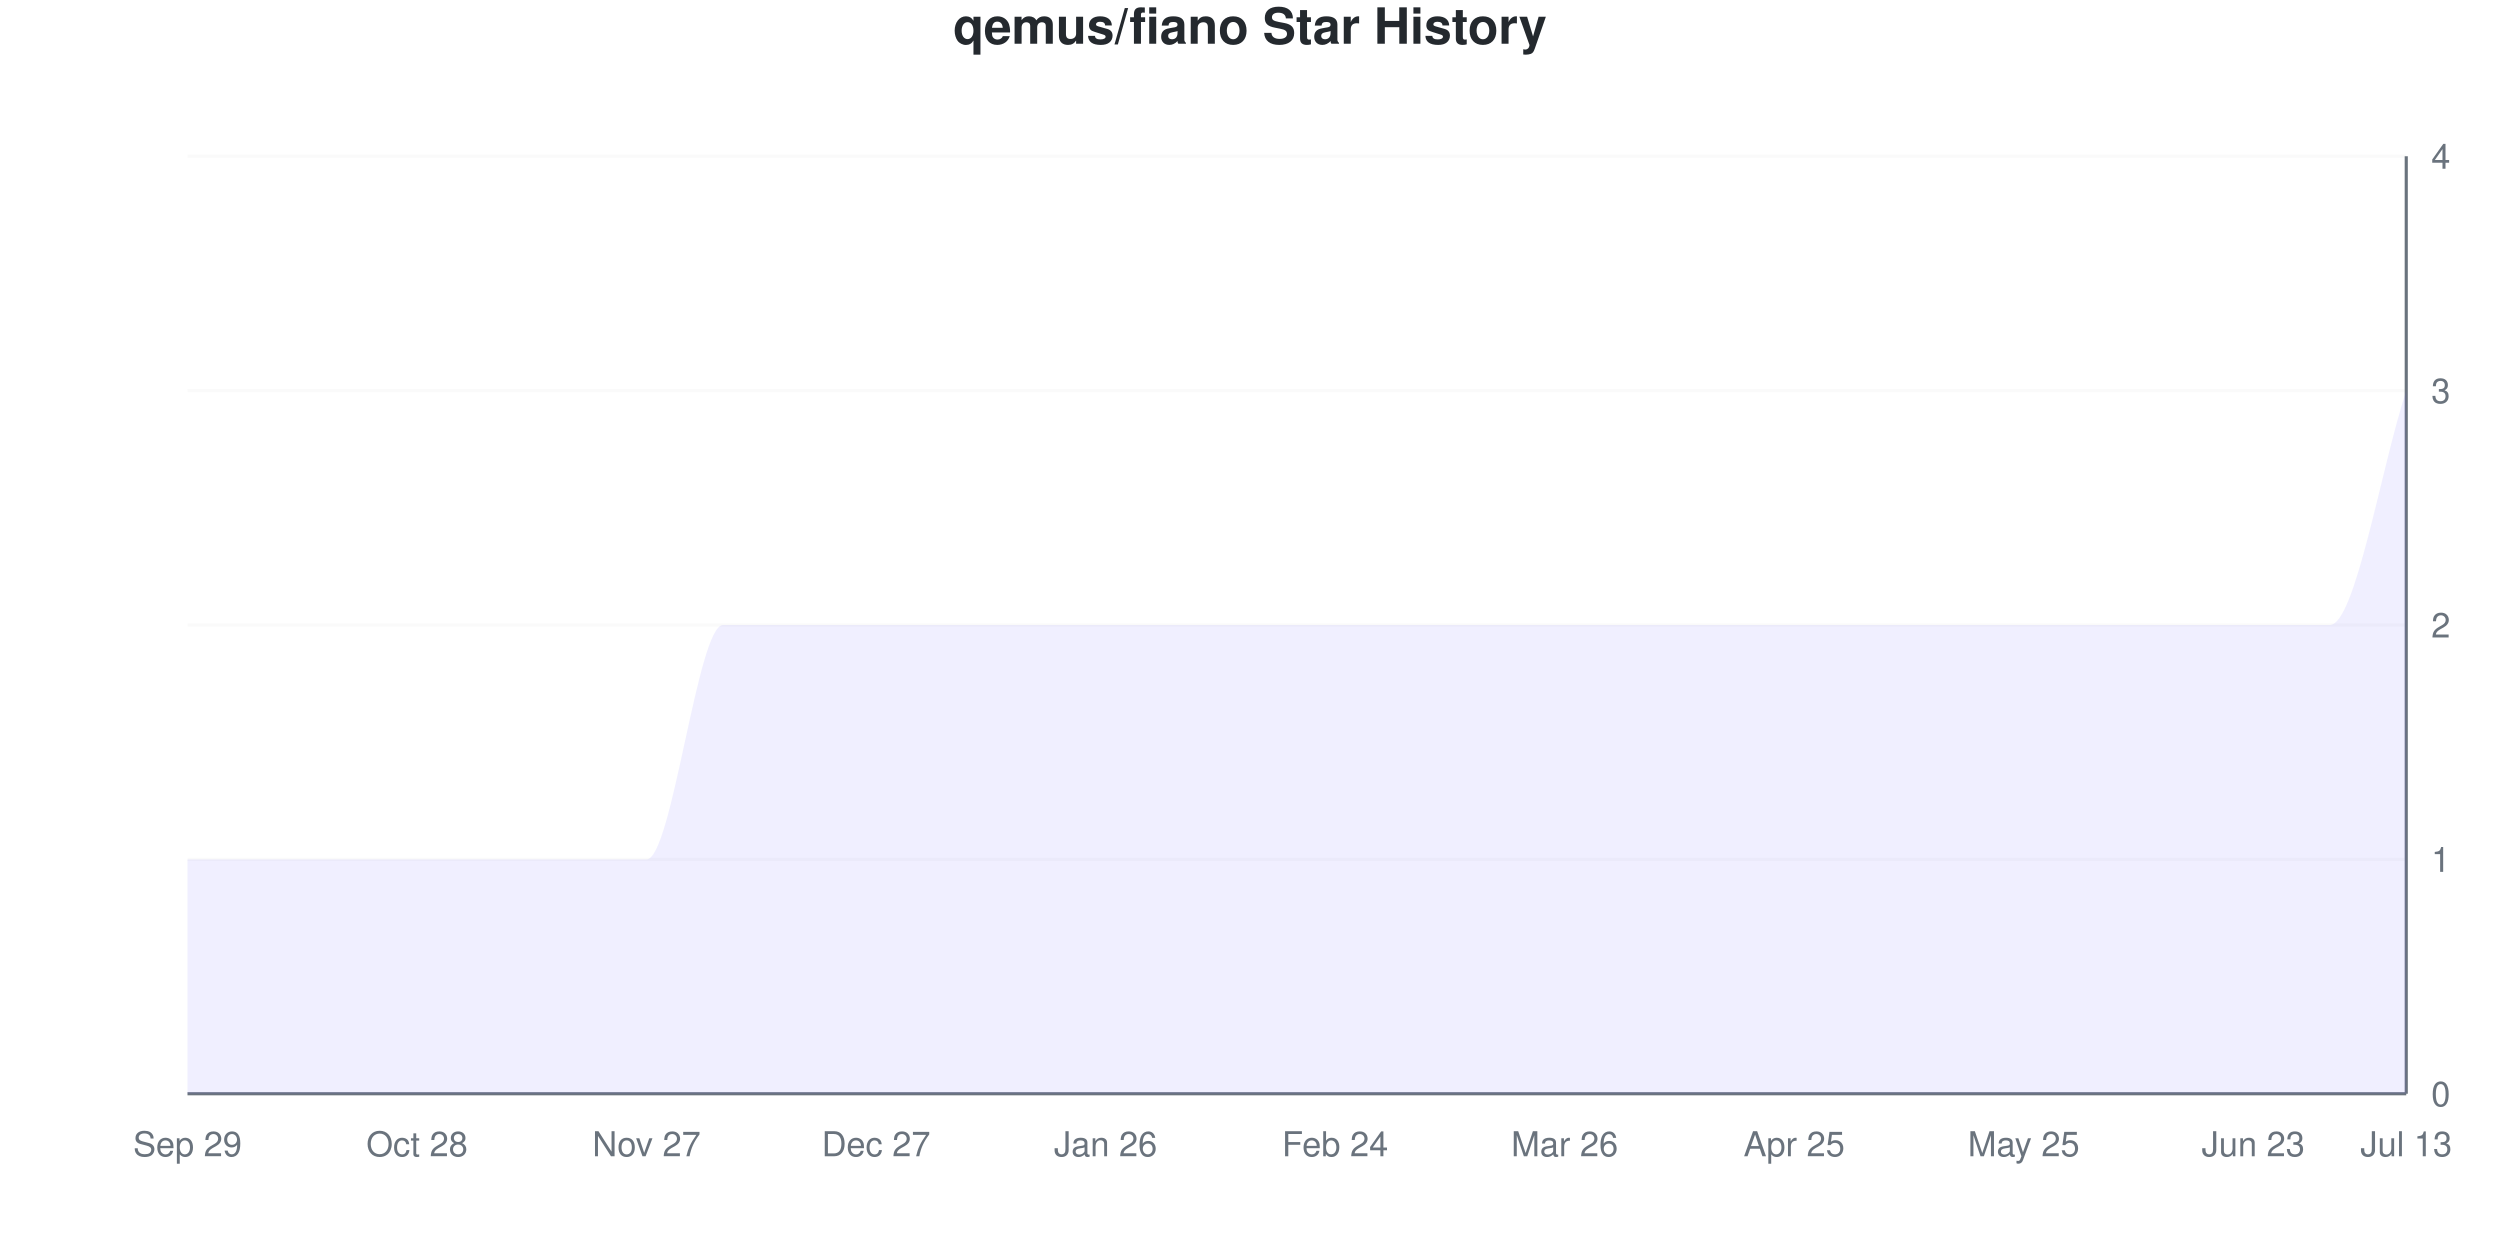
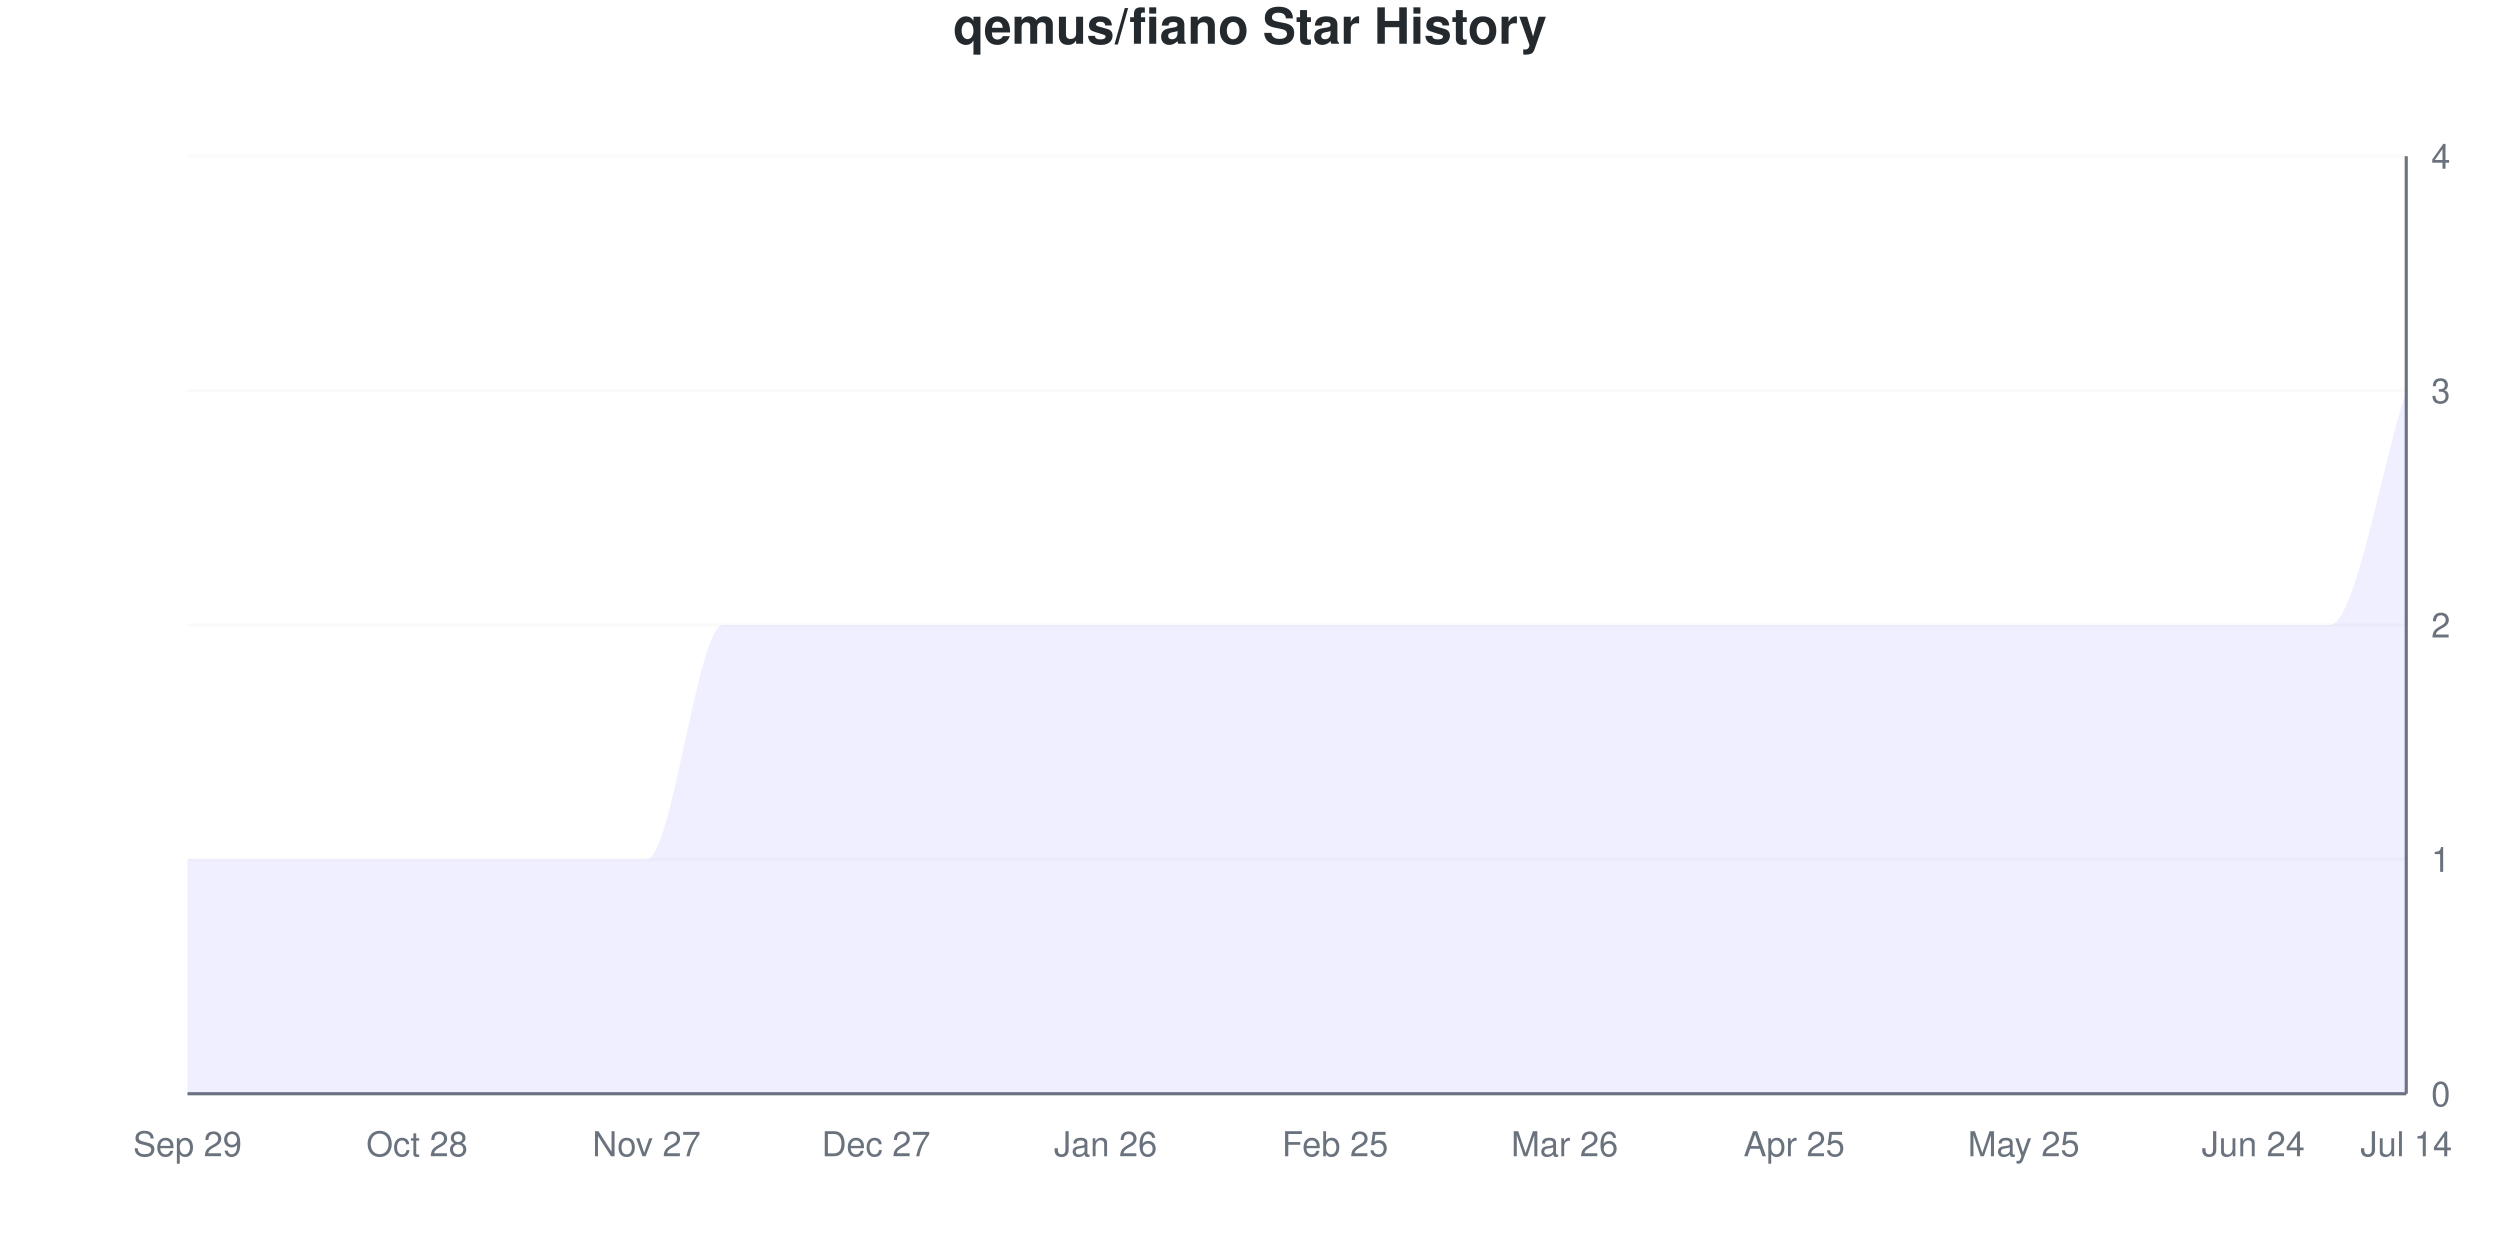
<svg xmlns="http://www.w3.org/2000/svg" viewBox="0 0 800 400" width="800" height="400">
  <style>
    @keyframes drawLine {
      to { stroke-dashoffset: 0; }
    }
    @keyframes fadeInPoint {
      from { opacity: 0; }
      to { opacity: 1; }
    }
    .data-line-0 {
      stroke-dasharray: 1341;
      stroke-dashoffset: 1341;
      animation: drawLine 2s ease-out forwards;
    }
    .data-point {
      opacity: 0;
      animation: fadeInPoint 0.5s ease-out forwards;
    }
    .chart-bg { fill: #fff; }
    .chart-text { fill: #24292e; }
    .chart-muted { fill: #6a737d; }
    .chart-grid { stroke: #eee; }
    .chart-axis { stroke: #6a737d; }
    @media (prefers-color-scheme: dark) {
      .chart-bg { fill: #0d1117; }
      .chart-text { fill: #e6edf3; }
      .chart-muted { fill: #8b949e; }
      .chart-grid { stroke: #21262d; }
      .chart-axis { stroke: #8b949e; }
    }
  </style>
  <rect width="800" height="400" class="chart-bg" />
  <text x="400" y="14" text-anchor="middle" class="chart-text" font-size="16" font-weight="bold" font-family="-apple-system, BlinkMacSystemFont, 'Segoe UI', Helvetica, Arial, sans-serif">qemus/fiano Star History</text>
  <g class="grid">
    <line x1="60" y1="350" x2="770" y2="350" class="chart-grid" stroke-opacity="0.3" />
    <text x="778" y="354" text-anchor="start" class="chart-muted" font-size="11" font-family="-apple-system, BlinkMacSystemFont, 'Segoe UI', Helvetica, Arial, sans-serif">0</text>
    <line x1="60" y1="275" x2="770" y2="275" class="chart-grid" stroke-opacity="0.3" />
    <text x="778" y="279" text-anchor="start" class="chart-muted" font-size="11" font-family="-apple-system, BlinkMacSystemFont, 'Segoe UI', Helvetica, Arial, sans-serif">1</text>
    <line x1="60" y1="200" x2="770" y2="200" class="chart-grid" stroke-opacity="0.3" />
    <text x="778" y="204" text-anchor="start" class="chart-muted" font-size="11" font-family="-apple-system, BlinkMacSystemFont, 'Segoe UI', Helvetica, Arial, sans-serif">2</text>
    <line x1="60" y1="125" x2="770" y2="125" class="chart-grid" stroke-opacity="0.3" />
    <text x="778" y="129" text-anchor="start" class="chart-muted" font-size="11" font-family="-apple-system, BlinkMacSystemFont, 'Segoe UI', Helvetica, Arial, sans-serif">3</text>
    <line x1="60" y1="50" x2="770" y2="50" class="chart-grid" stroke-opacity="0.3" />
    <text x="778" y="54" text-anchor="start" class="chart-muted" font-size="11" font-family="-apple-system, BlinkMacSystemFont, 'Segoe UI', Helvetica, Arial, sans-serif">4</text>
  </g>
  <g class="milestones">
    
  </g>
  <g class="x-axis">
    <text x="60" y="370" text-anchor="middle" class="chart-muted" font-size="11" font-family="-apple-system, BlinkMacSystemFont, 'Segoe UI', Helvetica, Arial, sans-serif">Sep 29</text>
    <text x="133.448" y="370" text-anchor="middle" class="chart-muted" font-size="11" font-family="-apple-system, BlinkMacSystemFont, 'Segoe UI', Helvetica, Arial, sans-serif">Oct 28</text>
    <text x="206.897" y="370" text-anchor="middle" class="chart-muted" font-size="11" font-family="-apple-system, BlinkMacSystemFont, 'Segoe UI', Helvetica, Arial, sans-serif">Nov 27</text>
    <text x="280.345" y="370" text-anchor="middle" class="chart-muted" font-size="11" font-family="-apple-system, BlinkMacSystemFont, 'Segoe UI', Helvetica, Arial, sans-serif">Dec 27</text>
    <text x="353.793" y="370" text-anchor="middle" class="chart-muted" font-size="11" font-family="-apple-system, BlinkMacSystemFont, 'Segoe UI', Helvetica, Arial, sans-serif">Jan 26</text>
-     <text x="427.241" y="370" text-anchor="middle" class="chart-muted" font-size="11" font-family="-apple-system, BlinkMacSystemFont, 'Segoe UI', Helvetica, Arial, sans-serif">Feb 24</text>
+     <text x="427.241" y="370" text-anchor="middle" class="chart-muted" font-size="11" font-family="-apple-system, BlinkMacSystemFont, 'Segoe UI', Helvetica, Arial, sans-serif">Feb 25</text>
    <text x="500.69" y="370" text-anchor="middle" class="chart-muted" font-size="11" font-family="-apple-system, BlinkMacSystemFont, 'Segoe UI', Helvetica, Arial, sans-serif">Mar 26</text>
    <text x="574.138" y="370" text-anchor="middle" class="chart-muted" font-size="11" font-family="-apple-system, BlinkMacSystemFont, 'Segoe UI', Helvetica, Arial, sans-serif">Apr 25</text>
    <text x="647.586" y="370" text-anchor="middle" class="chart-muted" font-size="11" font-family="-apple-system, BlinkMacSystemFont, 'Segoe UI', Helvetica, Arial, sans-serif">May 25</text>
-     <text x="721.034" y="370" text-anchor="middle" class="chart-muted" font-size="11" font-family="-apple-system, BlinkMacSystemFont, 'Segoe UI', Helvetica, Arial, sans-serif">Jun 23</text>
-     <text x="770" y="370" text-anchor="middle" class="chart-muted" font-size="11" font-family="-apple-system, BlinkMacSystemFont, 'Segoe UI', Helvetica, Arial, sans-serif">Jul 13</text>
+     <text x="721.034" y="370" text-anchor="middle" class="chart-muted" font-size="11" font-family="-apple-system, BlinkMacSystemFont, 'Segoe UI', Helvetica, Arial, sans-serif">Jun 24</text>
+     <text x="770" y="370" text-anchor="middle" class="chart-muted" font-size="11" font-family="-apple-system, BlinkMacSystemFont, 'Segoe UI', Helvetica, Arial, sans-serif">Jul 14</text>
  </g>
  <line x1="770" y1="50" x2="770" y2="350" class="chart-axis" stroke-width="1" />
  <line x1="60" y1="350" x2="770" y2="350" class="chart-axis" stroke-width="1" />
  <path d="M60,350 L60,275 C68.161,275 76.322,275 84.483,275 C92.644,275 100.805,275 108.966,275 C117.126,275 125.287,275 133.448,275 C141.609,275 149.77,275 157.931,275 C166.092,275 174.253,275 182.414,275 C190.575,275 198.736,275 206.897,275 C215.057,275 223.218,200 231.379,200 C239.54,200 247.701,200 255.862,200 C264.023,200 272.184,200 280.345,200 C288.506,200 296.667,200 304.828,200 C312.989,200 321.149,200 329.31,200 C337.471,200 345.632,200 353.793,200 C361.954,200 370.115,200 378.276,200 C386.437,200 394.598,200 402.759,200 C410.92,200 419.08,200 427.241,200 C435.402,200 443.563,200 451.724,200 C459.885,200 468.046,200 476.207,200 C484.368,200 492.529,200 500.69,200 C508.851,200 517.011,200 525.172,200 C533.333,200 541.494,200 549.655,200 C557.816,200 565.977,200 574.138,200 C582.299,200 590.46,200 598.621,200 C606.782,200 614.943,200 623.103,200 C631.264,200 639.425,200 647.586,200 C655.747,200 663.908,200 672.069,200 C680.23,200 688.391,200 696.552,200 C704.713,200 712.874,200 721.034,200 C729.195,200 737.356,200 745.517,200 C753.678,200 761.839,150 770,125 L770,350 L60,350 Z" fill="#6b63ff" fill-opacity="0.1" />
  <path d="M60,350 L60,275 C68.161,275 76.322,275 84.483,275 C92.644,275 100.805,275 108.966,275 C117.126,275 125.287,275 133.448,275 C141.609,275 149.77,275 157.931,275 C166.092,275 174.253,275 182.414,275 C190.575,275 198.736,275 206.897,275 C215.057,275 223.218,200 231.379,200 C239.54,200 247.701,200 255.862,200 C264.023,200 272.184,200 280.345,200 C288.506,200 296.667,200 304.828,200 C312.989,200 321.149,200 329.31,200 C337.471,200 345.632,200 353.793,200 C361.954,200 370.115,200 378.276,200 C386.437,200 394.598,200 402.759,200 C410.92,200 419.08,200 427.241,200 C435.402,200 443.563,200 451.724,200 C459.885,200 468.046,200 476.207,200 C484.368,200 492.529,200 500.69,200 C508.851,200 517.011,200 525.172,200 C533.333,200 541.494,200 549.655,200 C557.816,200 565.977,200 574.138,200 C582.299,200 590.46,200 598.621,200 C606.782,200 614.943,200 623.103,200 C631.264,200 639.425,200 647.586,200 C655.747,200 663.908,200 672.069,200 C680.23,200 688.391,200 696.552,200 C704.713,200 712.874,200 721.034,200 C729.195,200 737.356,200 745.517,200 C753.678,200 761.839,150 770,125" fill="none" stroke="#6b63ff" stroke-width="2.5" class="data-line-0" />
  <g class="points">
    <circle cx="60" cy="275" r="4" fill="#6b63ff" class="data-point" style="animation-delay: 1.50s" />
    <circle cx="84.483" cy="275" r="4" fill="#6b63ff" class="data-point" style="animation-delay: 1.55s" />
    <circle cx="108.966" cy="275" r="4" fill="#6b63ff" class="data-point" style="animation-delay: 1.60s" />
    <circle cx="133.448" cy="275" r="4" fill="#6b63ff" class="data-point" style="animation-delay: 1.65s" />
    <circle cx="157.931" cy="275" r="4" fill="#6b63ff" class="data-point" style="animation-delay: 1.70s" />
    <circle cx="182.414" cy="275" r="4" fill="#6b63ff" class="data-point" style="animation-delay: 1.75s" />
    <circle cx="206.897" cy="275" r="4" fill="#6b63ff" class="data-point" style="animation-delay: 1.80s" />
    <circle cx="231.379" cy="200" r="4" fill="#6b63ff" class="data-point" style="animation-delay: 1.85s" />
    <circle cx="255.862" cy="200" r="4" fill="#6b63ff" class="data-point" style="animation-delay: 1.90s" />
    <circle cx="280.345" cy="200" r="4" fill="#6b63ff" class="data-point" style="animation-delay: 1.95s" />
    <circle cx="304.828" cy="200" r="4" fill="#6b63ff" class="data-point" style="animation-delay: 2.00s" />
    <circle cx="329.31" cy="200" r="4" fill="#6b63ff" class="data-point" style="animation-delay: 2.05s" />
    <circle cx="353.793" cy="200" r="4" fill="#6b63ff" class="data-point" style="animation-delay: 2.10s" />
    <circle cx="378.276" cy="200" r="4" fill="#6b63ff" class="data-point" style="animation-delay: 2.15s" />
    <circle cx="402.759" cy="200" r="4" fill="#6b63ff" class="data-point" style="animation-delay: 2.20s" />
    <circle cx="427.241" cy="200" r="4" fill="#6b63ff" class="data-point" style="animation-delay: 2.25s" />
    <circle cx="451.724" cy="200" r="4" fill="#6b63ff" class="data-point" style="animation-delay: 2.30s" />
    <circle cx="476.207" cy="200" r="4" fill="#6b63ff" class="data-point" style="animation-delay: 2.35s" />
    <circle cx="500.69" cy="200" r="4" fill="#6b63ff" class="data-point" style="animation-delay: 2.40s" />
    <circle cx="525.172" cy="200" r="4" fill="#6b63ff" class="data-point" style="animation-delay: 2.45s" />
    <circle cx="549.655" cy="200" r="4" fill="#6b63ff" class="data-point" style="animation-delay: 2.50s" />
    <circle cx="574.138" cy="200" r="4" fill="#6b63ff" class="data-point" style="animation-delay: 2.55s" />
    <circle cx="598.621" cy="200" r="4" fill="#6b63ff" class="data-point" style="animation-delay: 2.60s" />
    <circle cx="623.103" cy="200" r="4" fill="#6b63ff" class="data-point" style="animation-delay: 2.65s" />
    <circle cx="647.586" cy="200" r="4" fill="#6b63ff" class="data-point" style="animation-delay: 2.70s" />
    <circle cx="672.069" cy="200" r="4" fill="#6b63ff" class="data-point" style="animation-delay: 2.75s" />
    <circle cx="696.552" cy="200" r="4" fill="#6b63ff" class="data-point" style="animation-delay: 2.80s" />
    <circle cx="721.034" cy="200" r="4" fill="#6b63ff" class="data-point" style="animation-delay: 2.85s" />
    <circle cx="745.517" cy="200" r="4" fill="#6b63ff" class="data-point" style="animation-delay: 2.90s" />
    <circle cx="770" cy="125" r="4" fill="#6b63ff" class="data-point" style="animation-delay: 2.95s" />
  </g>
</svg>
